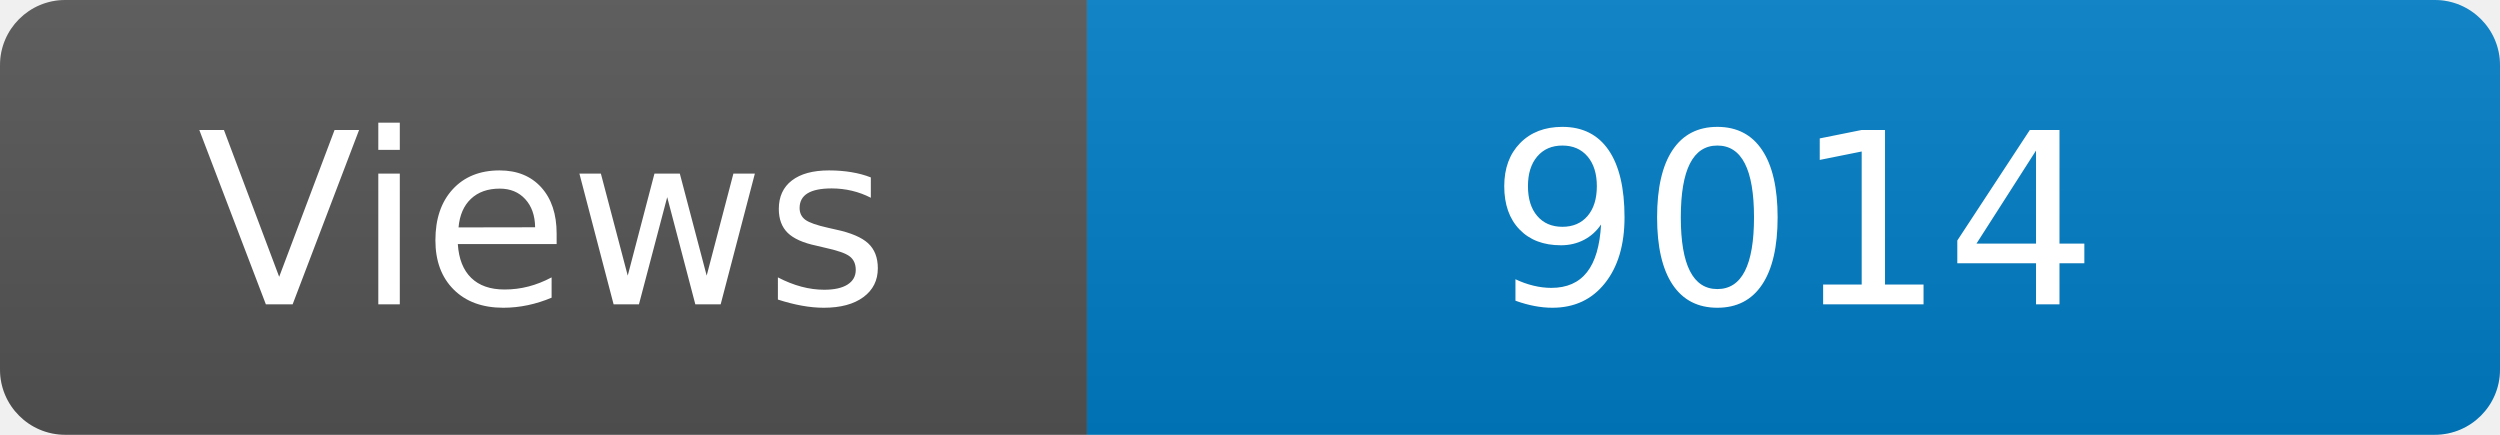
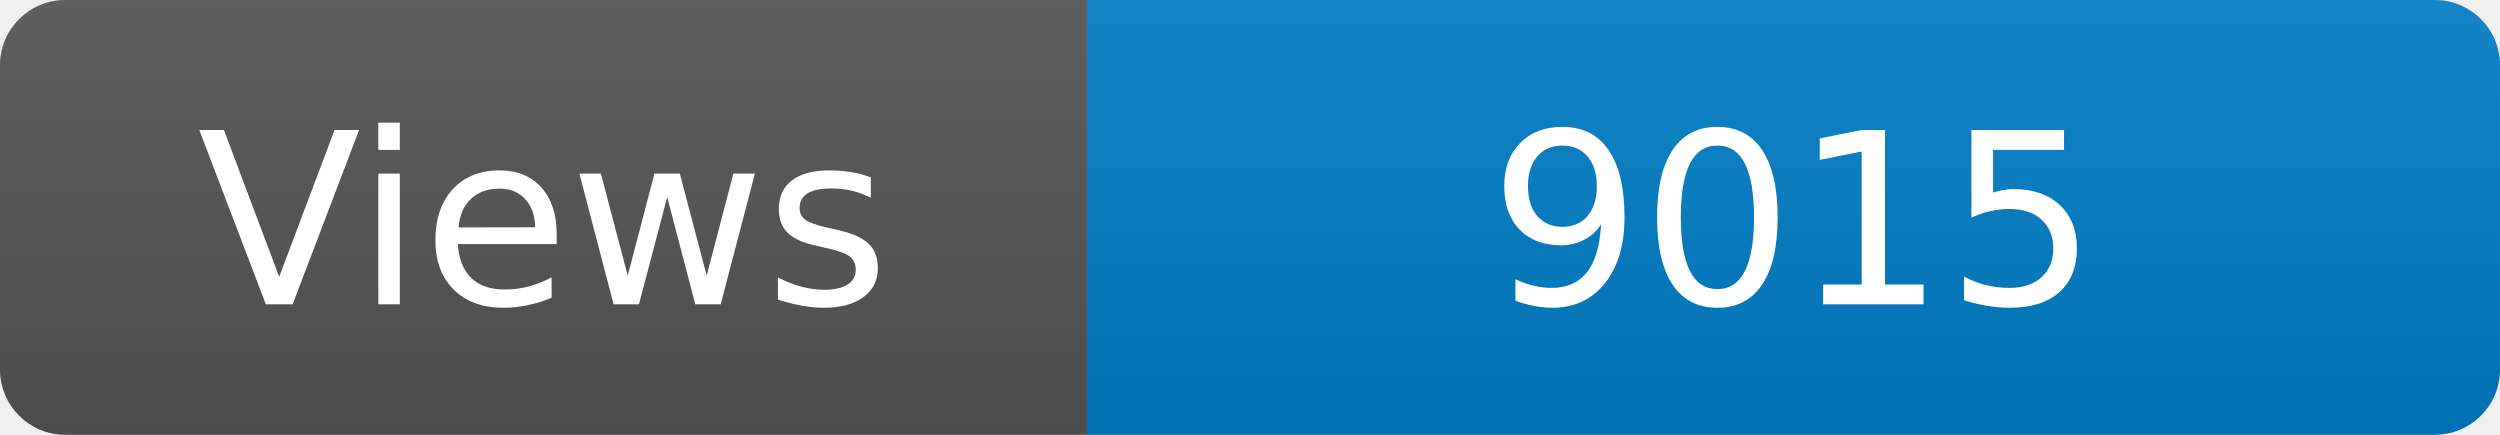
<svg xmlns="http://www.w3.org/2000/svg" width="115" height="20" role="img" aria-label="Maintained?: yes">
  <linearGradient id="s" x2="0" y2="100%">
    <stop offset="0" stop-color="#bbb" stop-opacity=".1" />
    <stop offset="1" stop-opacity=".1" />
  </linearGradient>
  <clipPath id="r">
    <rect width="115" height="20" rx="3" fill="#fff" />
  </clipPath>
  <g clip-path="url(#r)">
    <rect width="50" height="20" fill="#555" />
    <rect x="50" width="160" height="20" fill="#007ec6" />
    <rect width="115" height="20" fill="url(#s)" />
  </g>
  <g fill="#fff" text-anchor="middle" font-family="Verdana,Geneva,DejaVu Sans,sans-serif" font-size="110">
    <text x="250" y="140" transform="scale(.1)" fill="#fff">Views</text>
-     <text x="825" y="140" transform="scale(.1)" fill="#fff">9014</text>
+     <text x="825" y="140" transform="scale(.1)" fill="#fff">9015</text>
  </g>
</svg>
